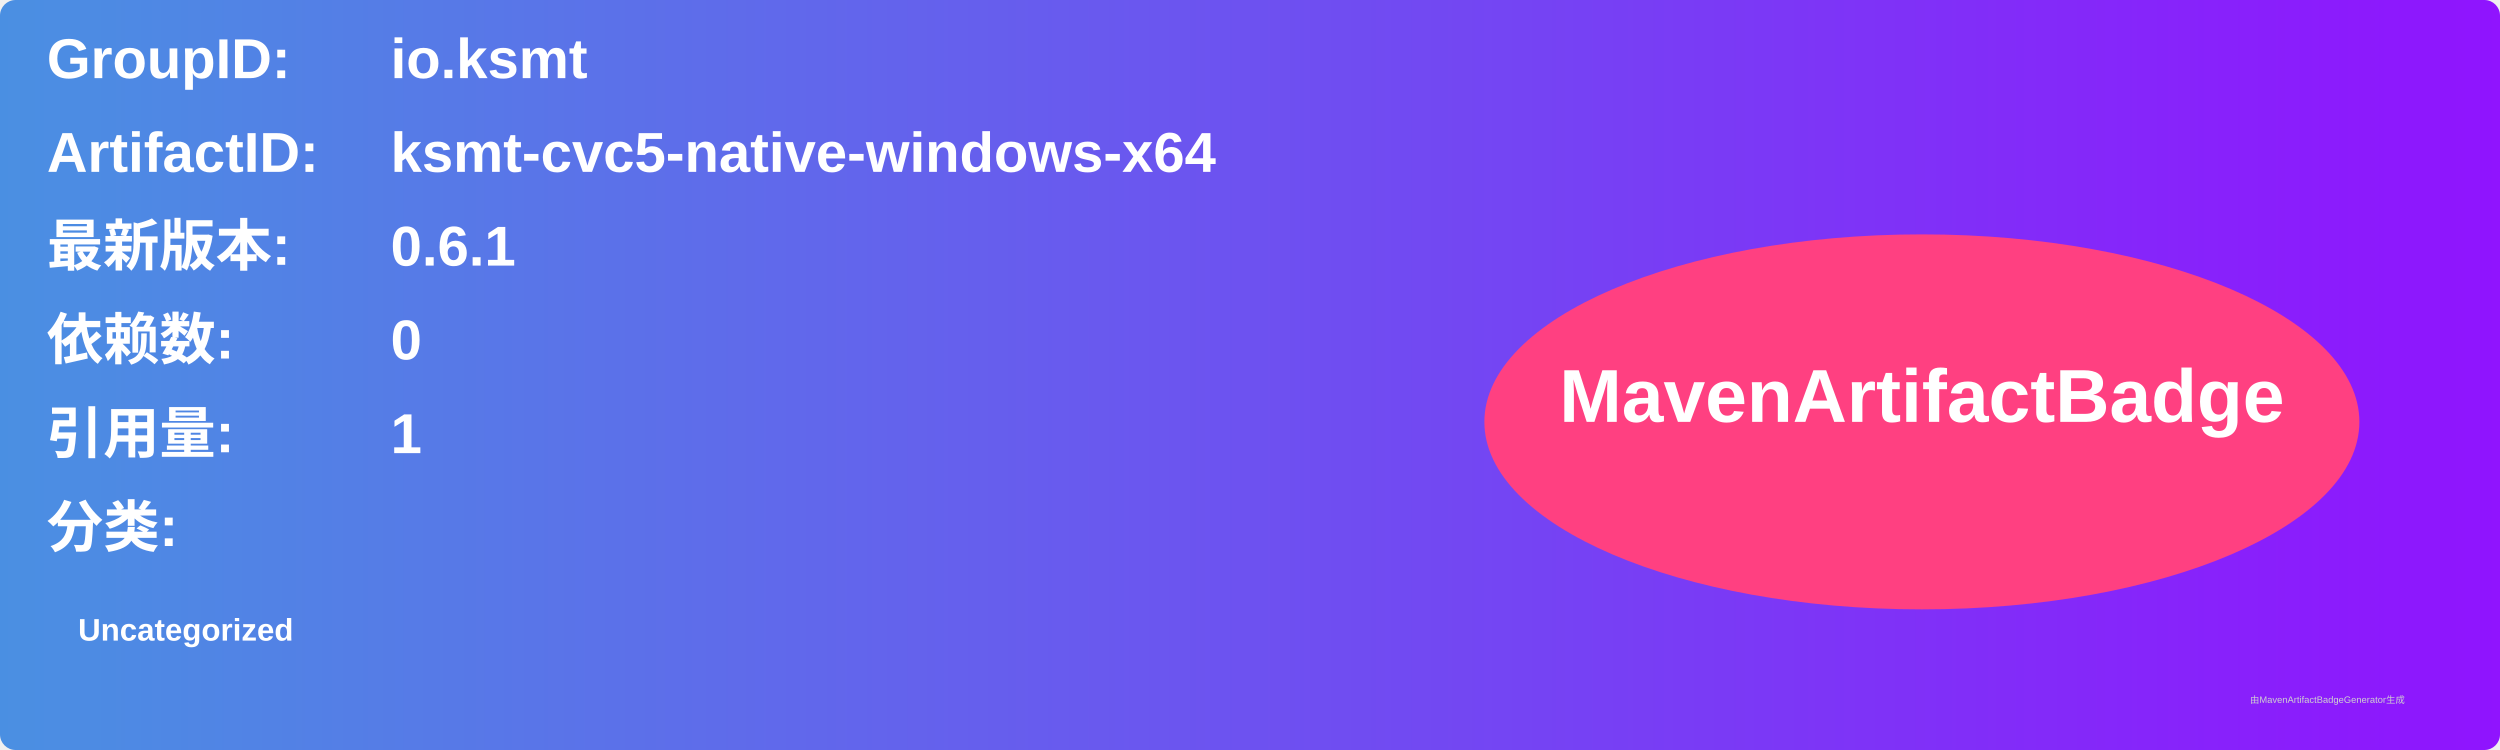
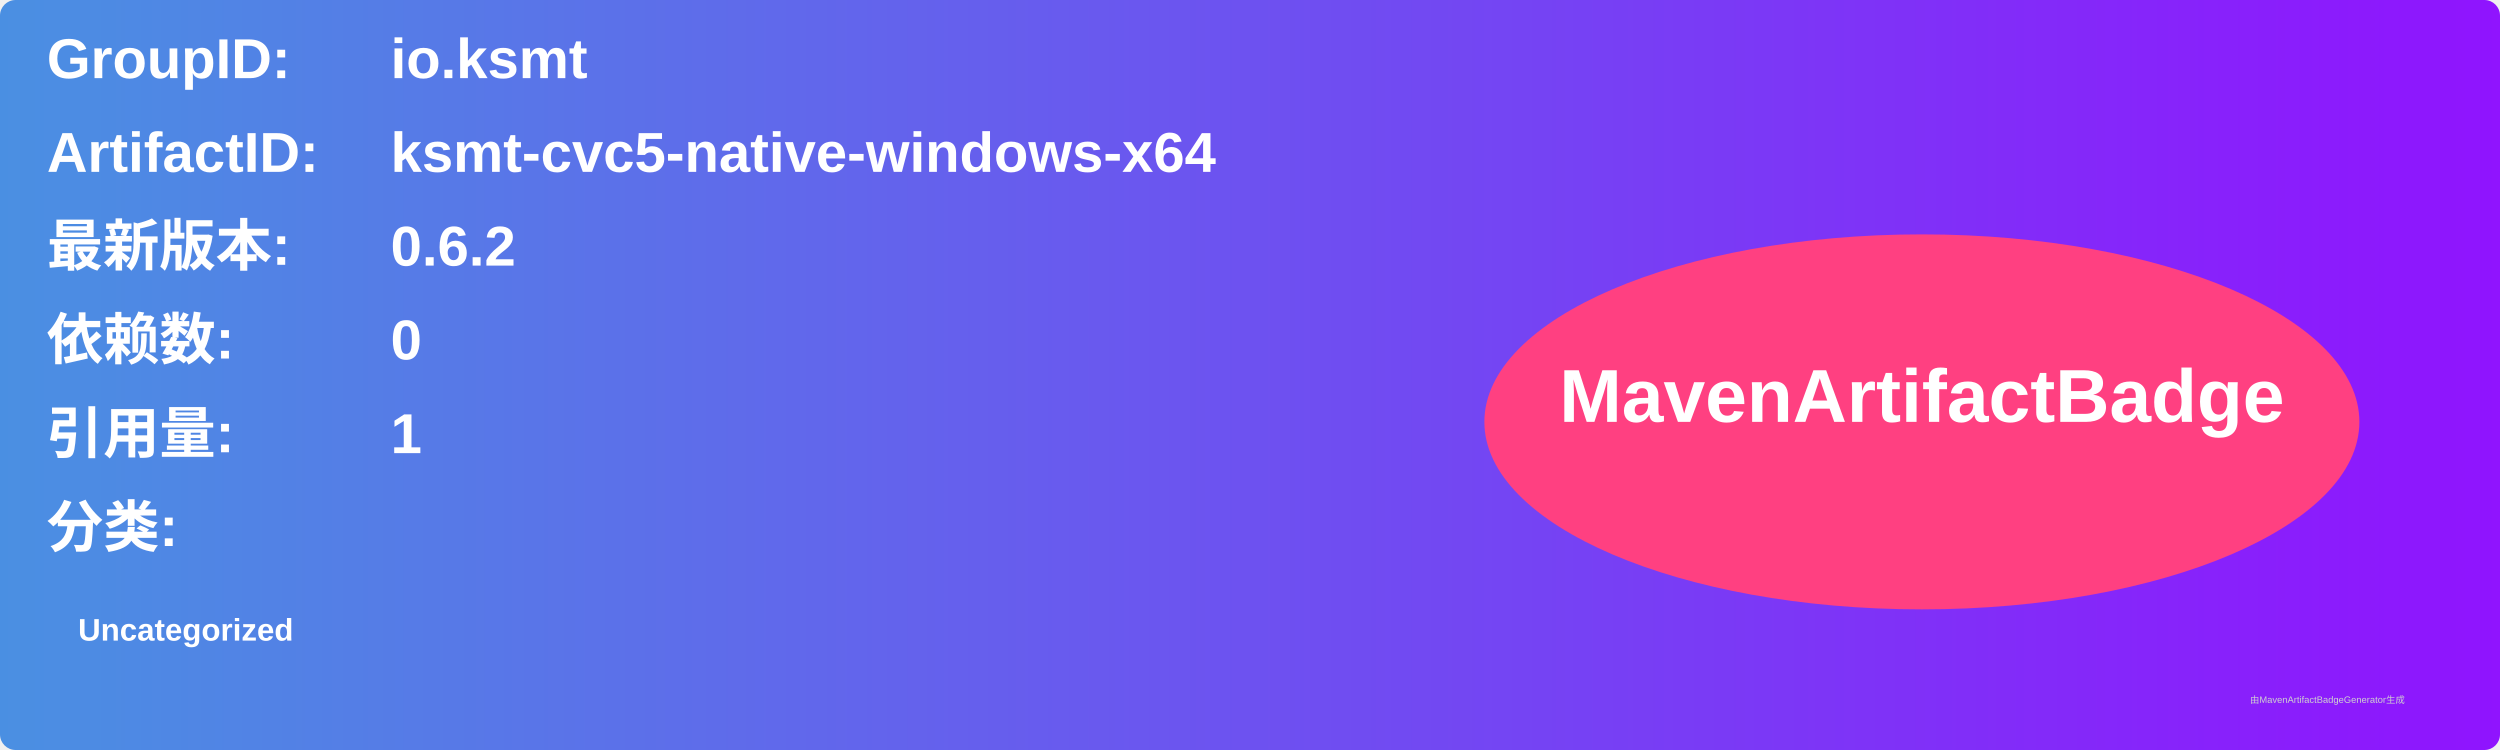
<svg xmlns="http://www.w3.org/2000/svg" width="800" height="240" viewBox="0 0 800 240">
  <linearGradient id="grad" x1="0%" y1="0%" x2="100%" y2="0%">
    <stop offset="0%" stop-color="#4a90e2" />
    <stop offset="100%" stop-color="#9013fe" />
  </linearGradient>
  <rect width="100%" height="100%" rx="5" ry="5" fill="url(#grad)" />
  <g transform="translate(15, 15)">
    <text x="0" y="10" font-family="Arial" font-size="18" fill="white" font-weight="bold" width="260">GroupID:</text>
    <text x="110" y="10" font-family="Arial" font-size="18" fill="white" font-weight="bold" width="460">io.ksmt</text>
    <text x="0" y="40" font-family="Arial" font-size="18" fill="white" font-weight="bold" width="260">ArtifactID:</text>
    <text x="110" y="40" font-family="Arial" font-size="18" fill="white" font-weight="bold" width="460">ksmt-cvc5-native-windows-x64</text>
    <text x="0" y="70" font-family="Arial" font-size="18" fill="white" font-weight="bold">最新版本:</text>
    <text x="110" y="70" font-family="Arial" font-size="18" fill="white" font-weight="bold">
-       <tspan font-weight="bold">0.6.1</tspan>
+       <tspan font-weight="bold">0.6.2</tspan>
    </text>
    <text x="0" y="100" font-family="Arial" font-size="18" fill="white" font-weight="bold">依赖数: </text>
    <text x="110" y="100" font-family="Arial" font-size="18" fill="white">
      <tspan font-weight="bold">0</tspan>
    </text>
    <text x="0" y="130" font-family="Arial" font-size="18" fill="white" font-weight="bold">引用量: </text>
    <text x="110" y="130" font-family="Arial" font-size="18" fill="white">
      <tspan font-weight="bold">1</tspan>
    </text>
    <text x="0" y="160" font-family="Arial" font-size="18" fill="white" font-weight="bold">分类:</text>
    <text x="10" y="190" font-family="Arial" font-size="10" fill="white">
      <tspan font-weight="bold">Uncategorized</tspan>
    </text>
    <ellipse cx="600" cy="120" rx="140" ry="60" fill="#ff4081" />
    <text x="600" y="120" text-anchor="middle" font-family="Arial" font-size="24" fill="white" font-weight="bold">MavenArtifactBadge</text>
  </g>
  <text x="720" y="225" font-family="Arial" font-size="3" fill="#d0d0d0">由MavenArtifactBadgeGenerator生成</text>
</svg>
